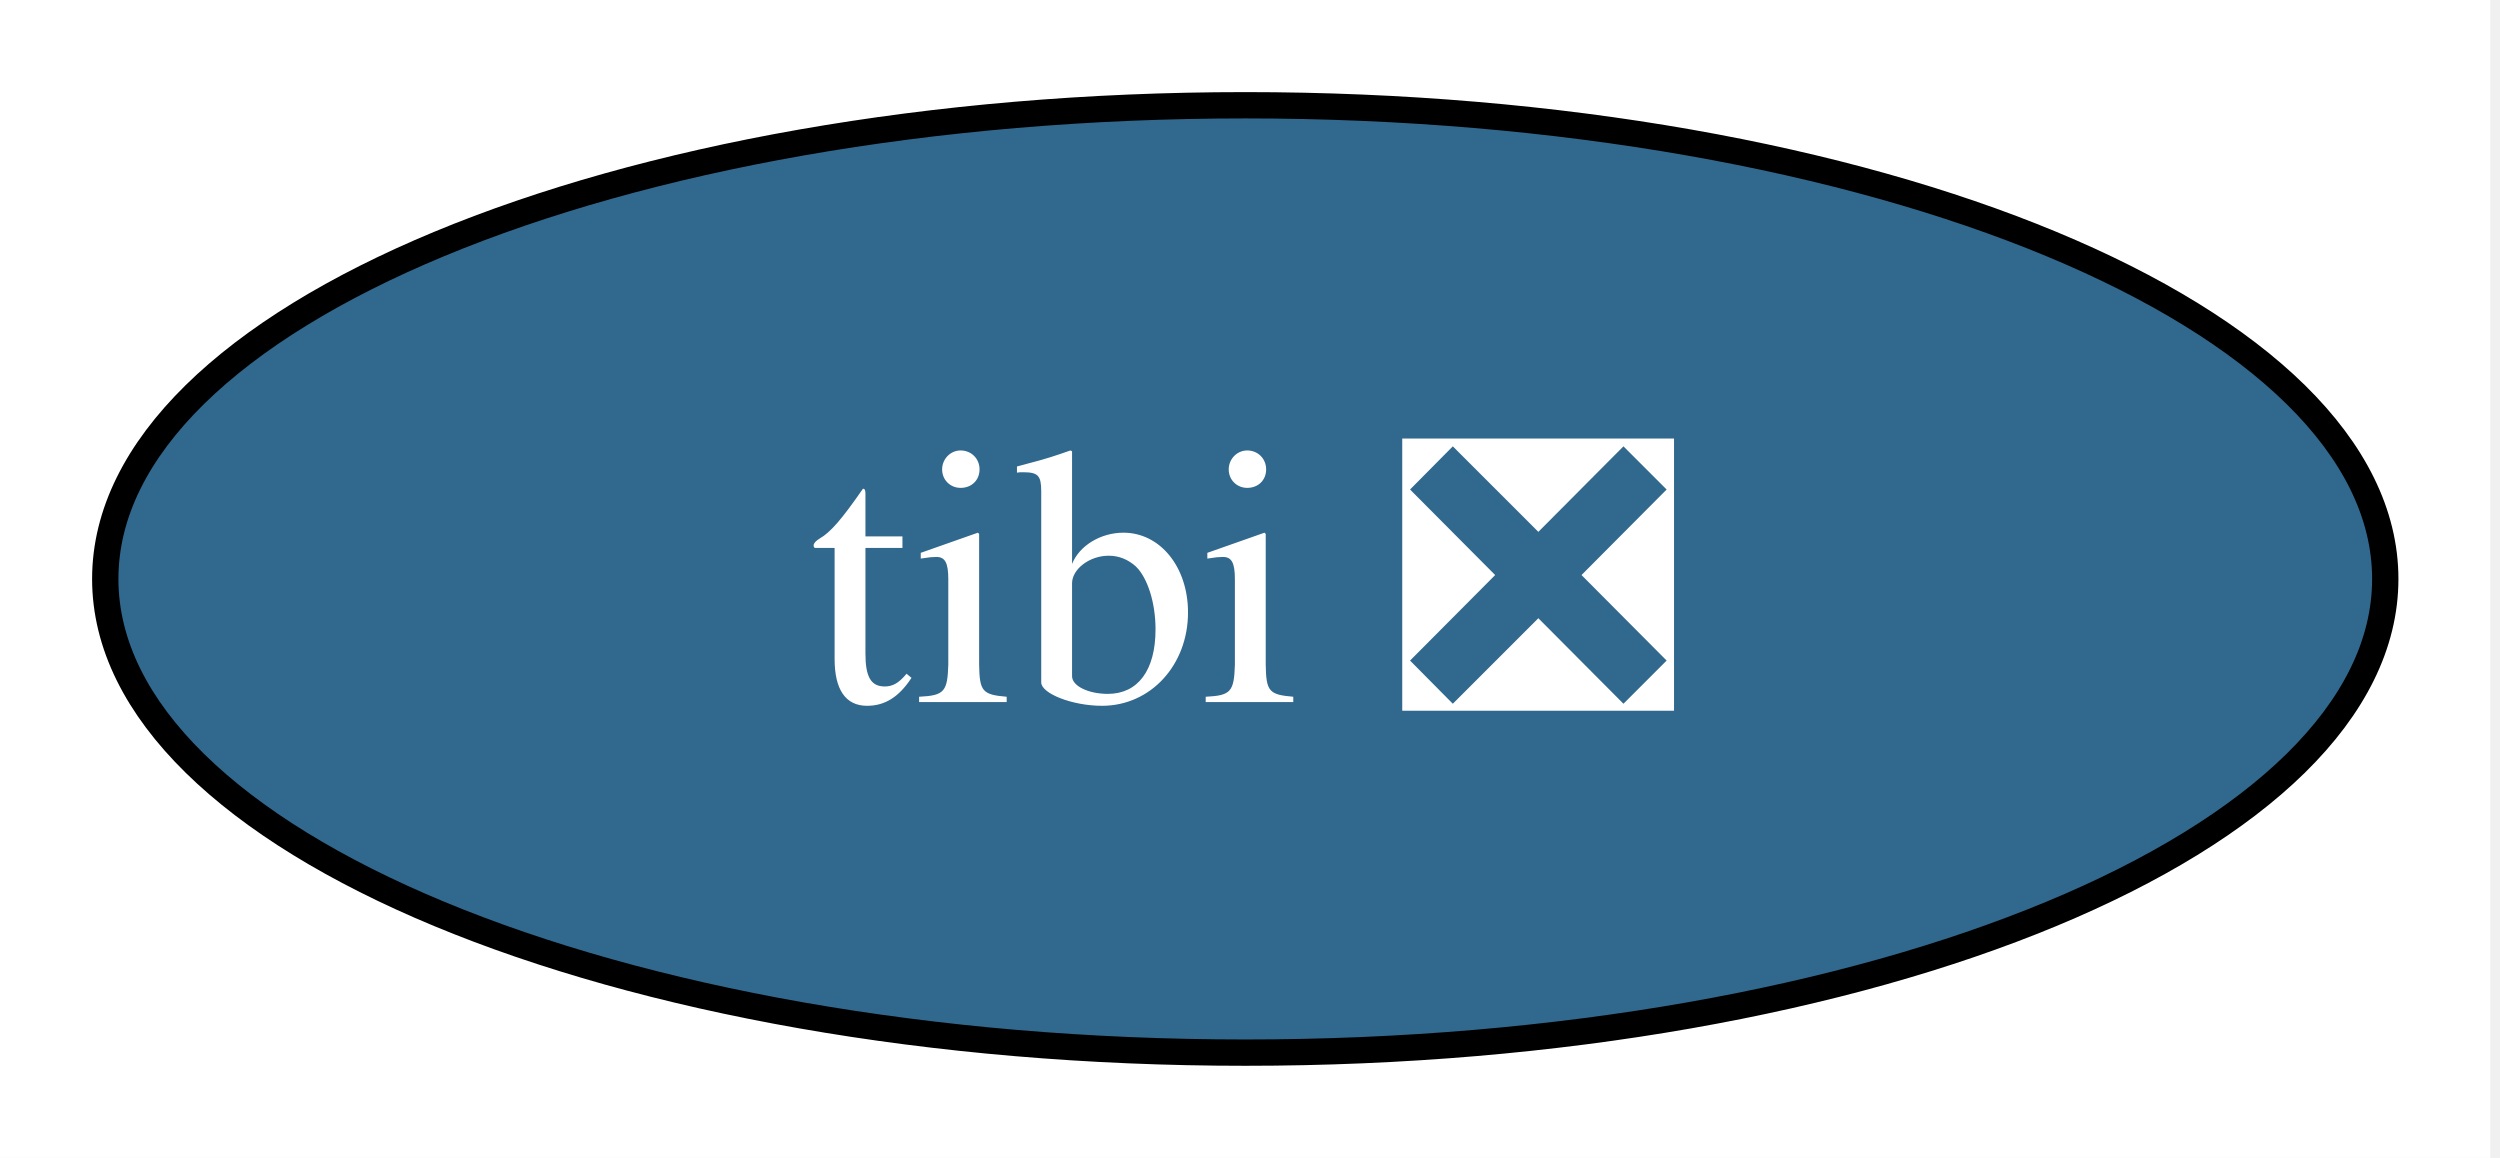
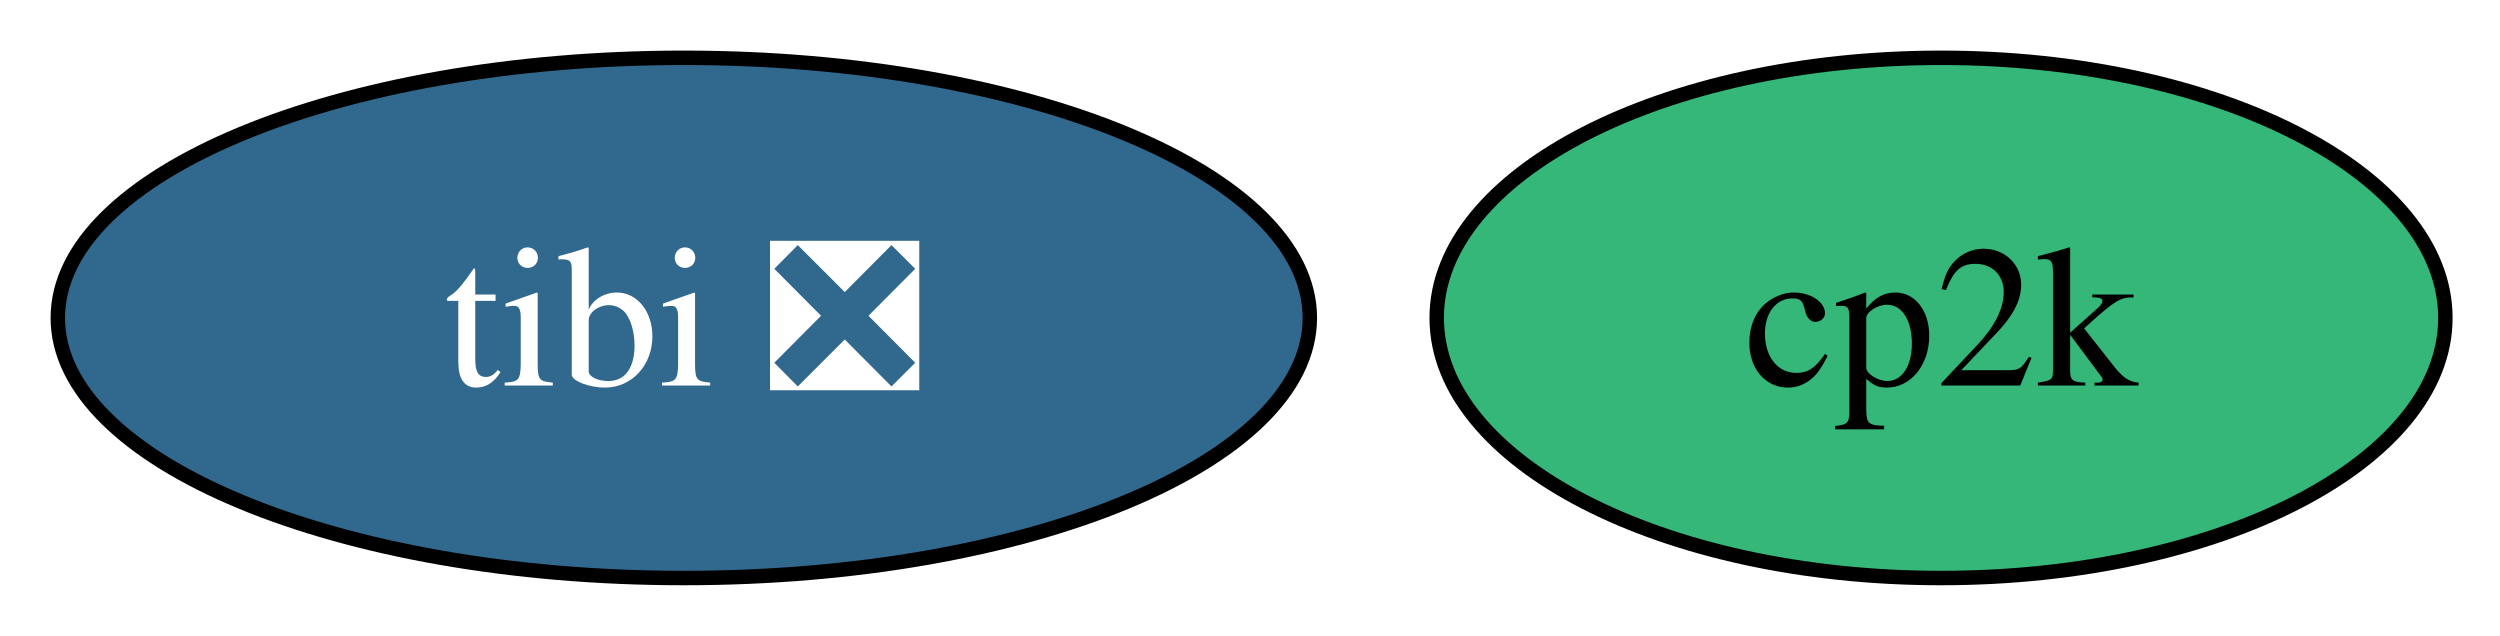
- <svg xmlns="http://www.w3.org/2000/svg" xmlns:xlink="http://www.w3.org/1999/xlink" width="95pt" height="44pt" viewBox="0.00 0.00 95.00 44.00">
+ <svg xmlns="http://www.w3.org/2000/svg" xmlns:xlink="http://www.w3.org/1999/xlink" width="173pt" height="44pt" viewBox="0.00 0.00 173.00 44.00">
  <g id="graph0" class="graph" transform="scale(1 1) rotate(0) translate(4 40)">
-     <polygon fill="white" stroke="none" points="-4,4 -4,-40 90.63,-40 90.63,4 -4,4" />
+     <polygon fill="white" stroke="none" points="-4,4 -4,-40 169.22,-40 169.22,4 -4,4" />
    <g id="node1" class="node">
      <g id="a_node1">
+         <a xlink:href="https://github.com/conda-forge/cp2k-feedstock" xlink:title="cp2k">
+           <ellipse fill="#35b779" stroke="black" cx="130.32" cy="-18" rx="34.9" ry="18" />
+           <text xml:space="preserve" text-anchor="middle" x="130.32" y="-13.32" font-family="Times,serif" font-size="14.00">cp2k</text>
+         </a>
+       </g>
+     </g>
+     <g id="node2" class="node">
+       <g id="a_node2">
        <a xlink:href="https://github.com/conda-forge/tibi-feedstock/pull/1" xlink:title="tibi ❎">
          <ellipse fill="#31688e" stroke="black" cx="43.32" cy="-18" rx="43.32" ry="18" />
          <text xml:space="preserve" text-anchor="middle" x="43.32" y="-13.32" font-family="Times,serif" font-size="14.00" fill="white">tibi ❎</text>
        </a>
      </g>
    </g>
  </g>
</svg>
